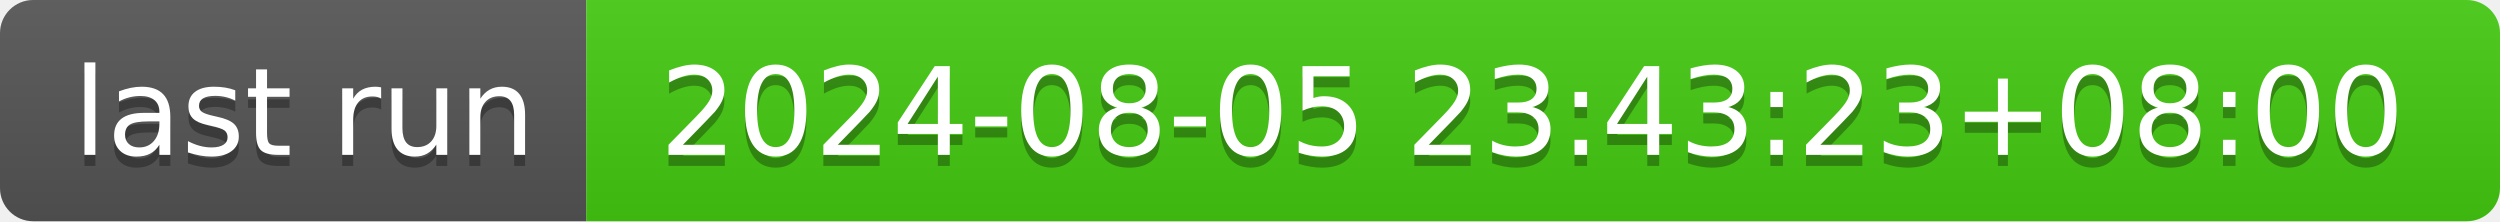
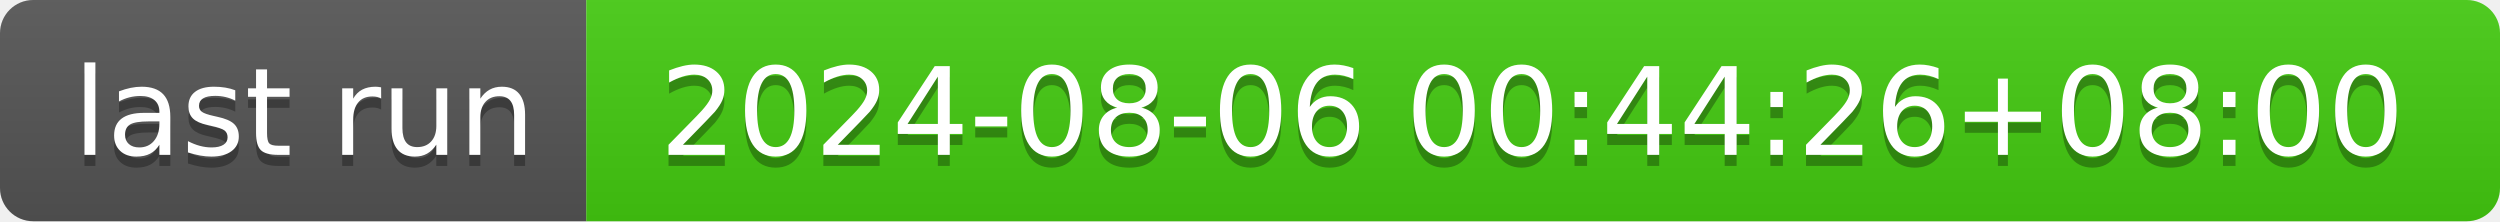
- <svg xmlns="http://www.w3.org/2000/svg" width="226" height="20" role="img" aria-label="last run: 2024-08-05 23:43:23+08:00">
+ <svg xmlns="http://www.w3.org/2000/svg" width="226" height="20" role="img" aria-label="last run: 2024-08-06 00:44:26+08:00">
  <linearGradient id="s" x2="0" y2="100%">
    <stop offset="0" stop-color="#bbb" stop-opacity=".1" />
    <stop offset="1" stop-opacity=".1" />
  </linearGradient>
  <clipPath id="r">
    <rect width="226" height="20" rx="3" fill="#fff" />
  </clipPath>
  <g clip-path="url(#r)">
    <rect width="53" height="20" fill="#555" />
    <rect x="53" width="173" height="20" fill="#4c1" />
    <rect width="226" height="20" fill="url(#s)" />
  </g>
  <g fill="#fff" text-anchor="middle" font-family="Verdana,Geneva,DejaVu Sans,sans-serif" text-rendering="geometricPrecision" font-size="110">
    <text aria-hidden="true" x="275" y="150" fill="#010101" fill-opacity=".3" transform="scale(.1)" textLength="430">last run</text>
    <text x="275" y="140" transform="scale(.1)" fill="#fff" textLength="430">last run</text>
-     <text aria-hidden="true" x="1385" y="150" fill="#010101" fill-opacity=".3" transform="scale(.1)" textLength="1630">2024-08-05 23:43:23+08:00</text>
-     <text x="1385" y="140" transform="scale(.1)" fill="#fff" textLength="1630">2024-08-05 23:43:23+08:00</text>
+     <text aria-hidden="true" x="1385" y="150" fill="#010101" fill-opacity=".3" transform="scale(.1)" textLength="1630">2024-08-06 00:44:26+08:00</text>
+     <text x="1385" y="140" transform="scale(.1)" fill="#fff" textLength="1630">2024-08-06 00:44:26+08:00</text>
  </g>
</svg>
